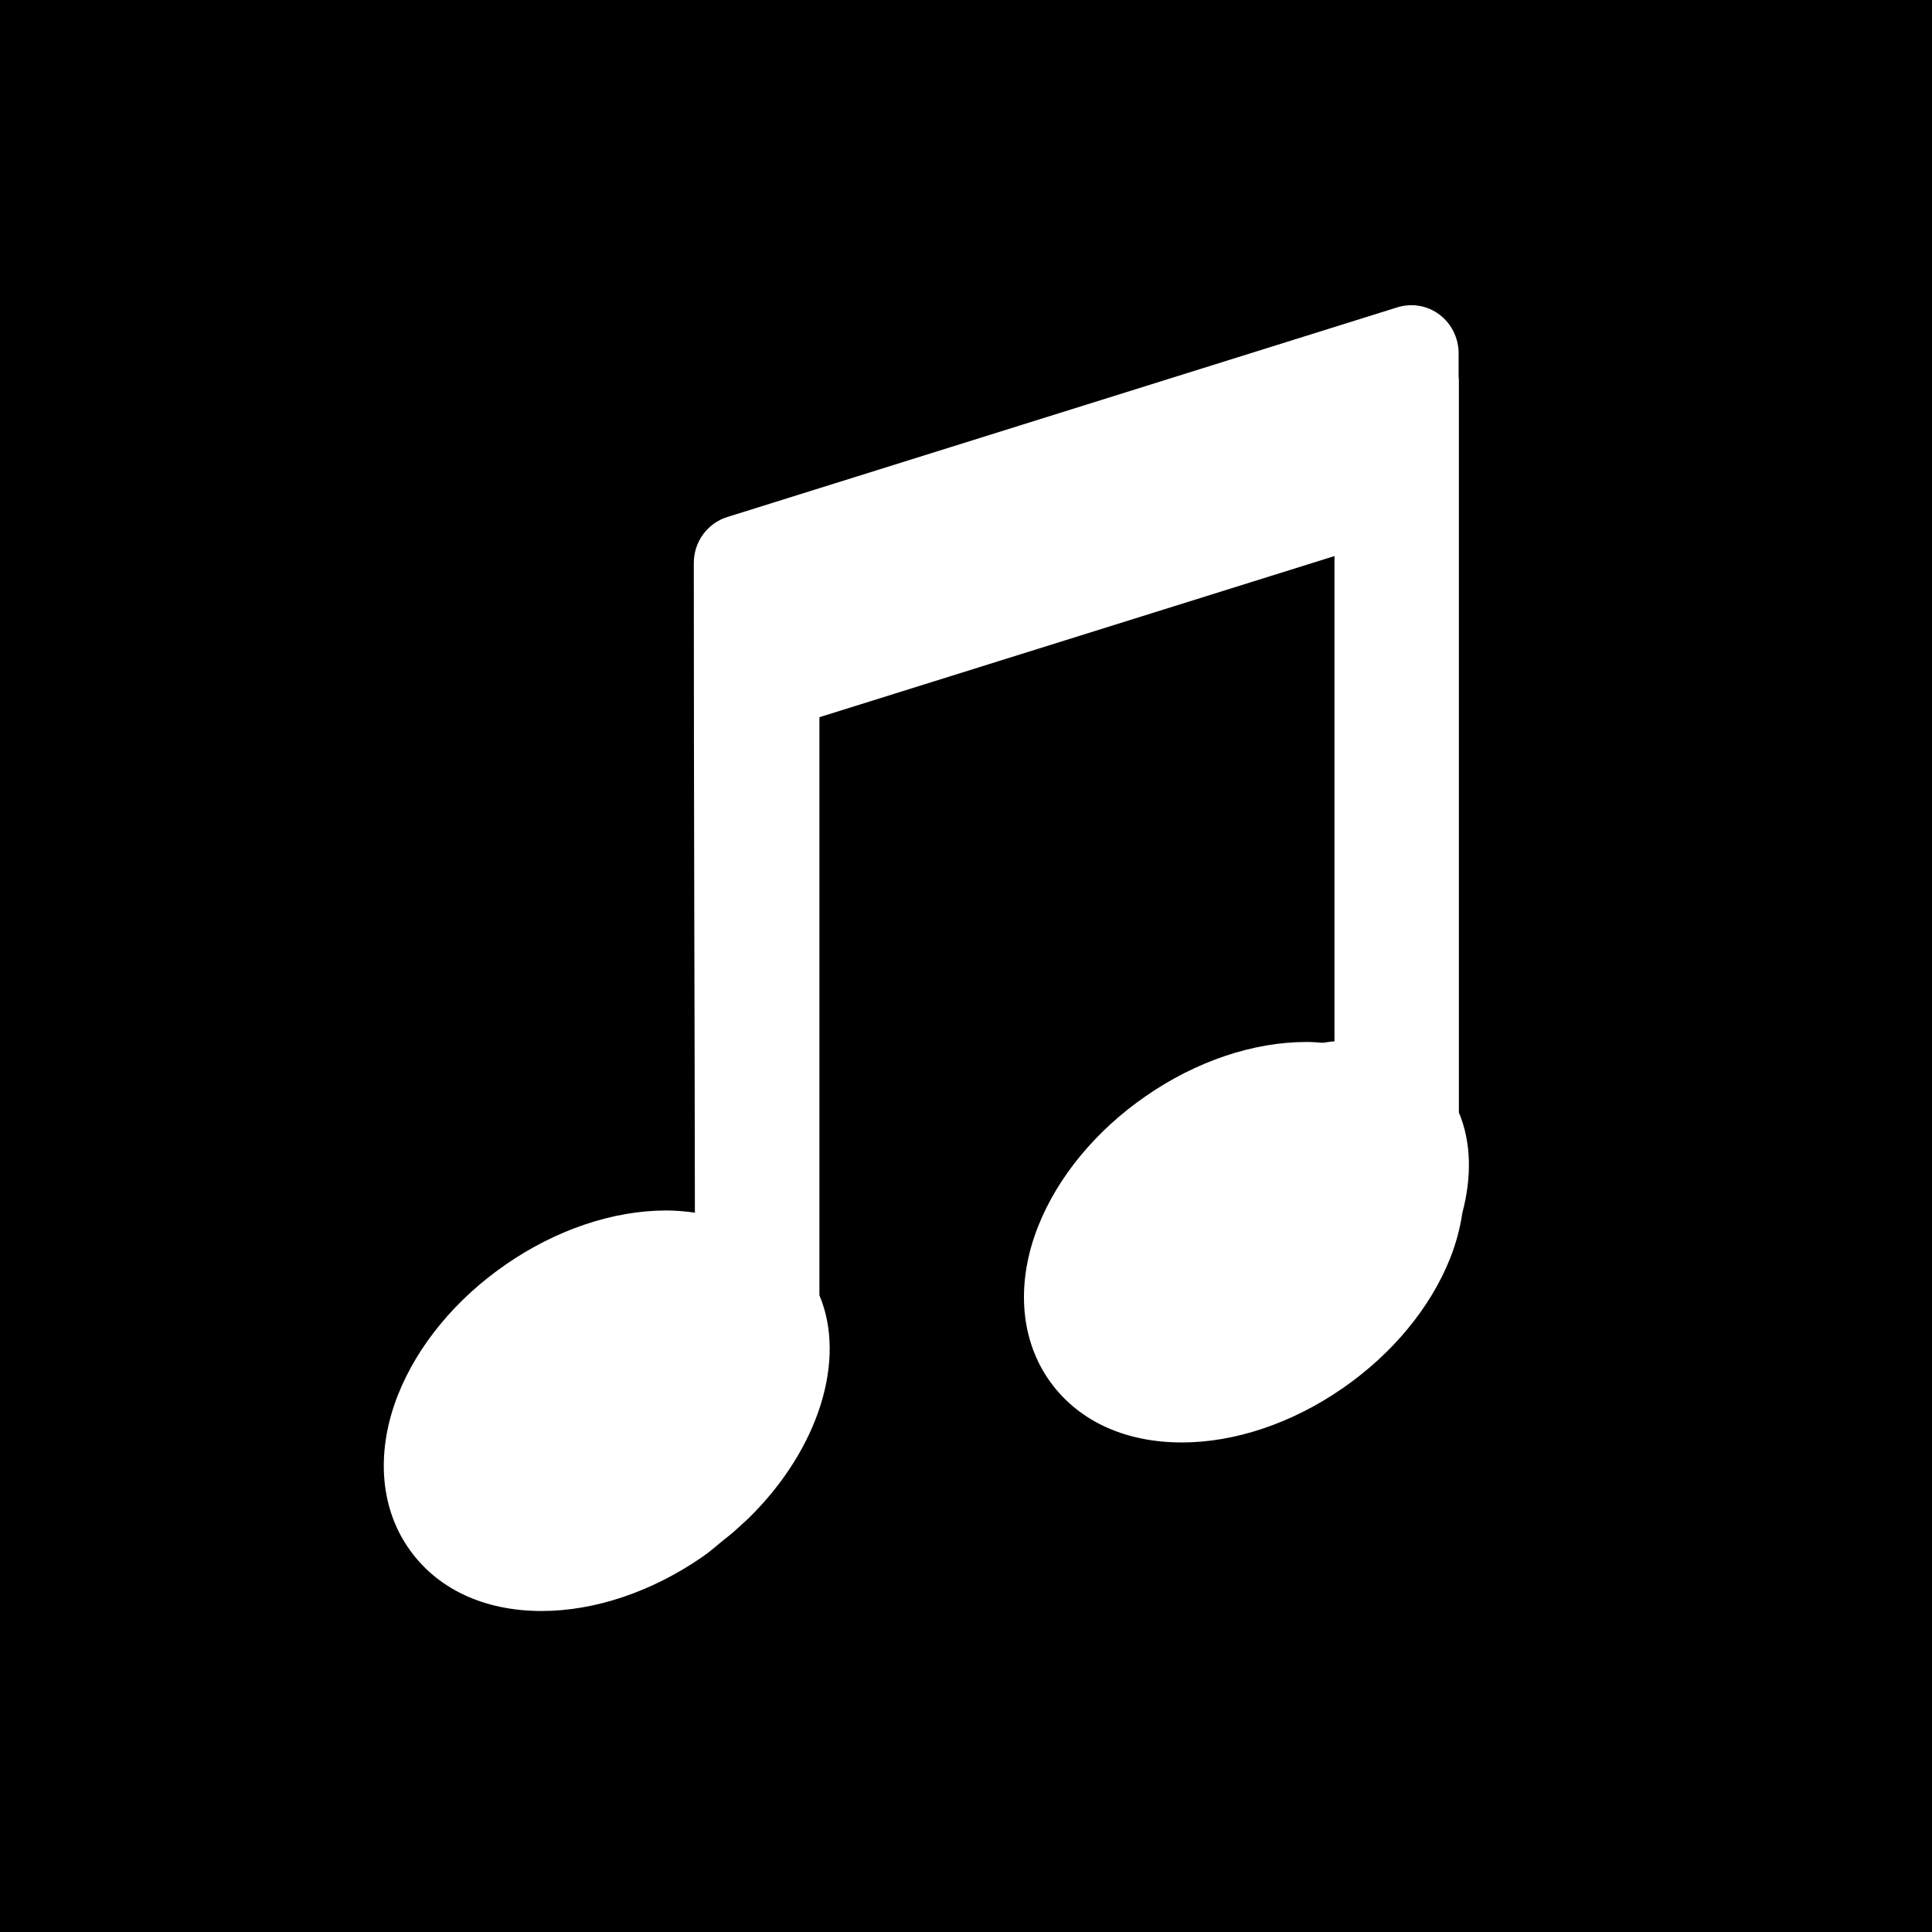
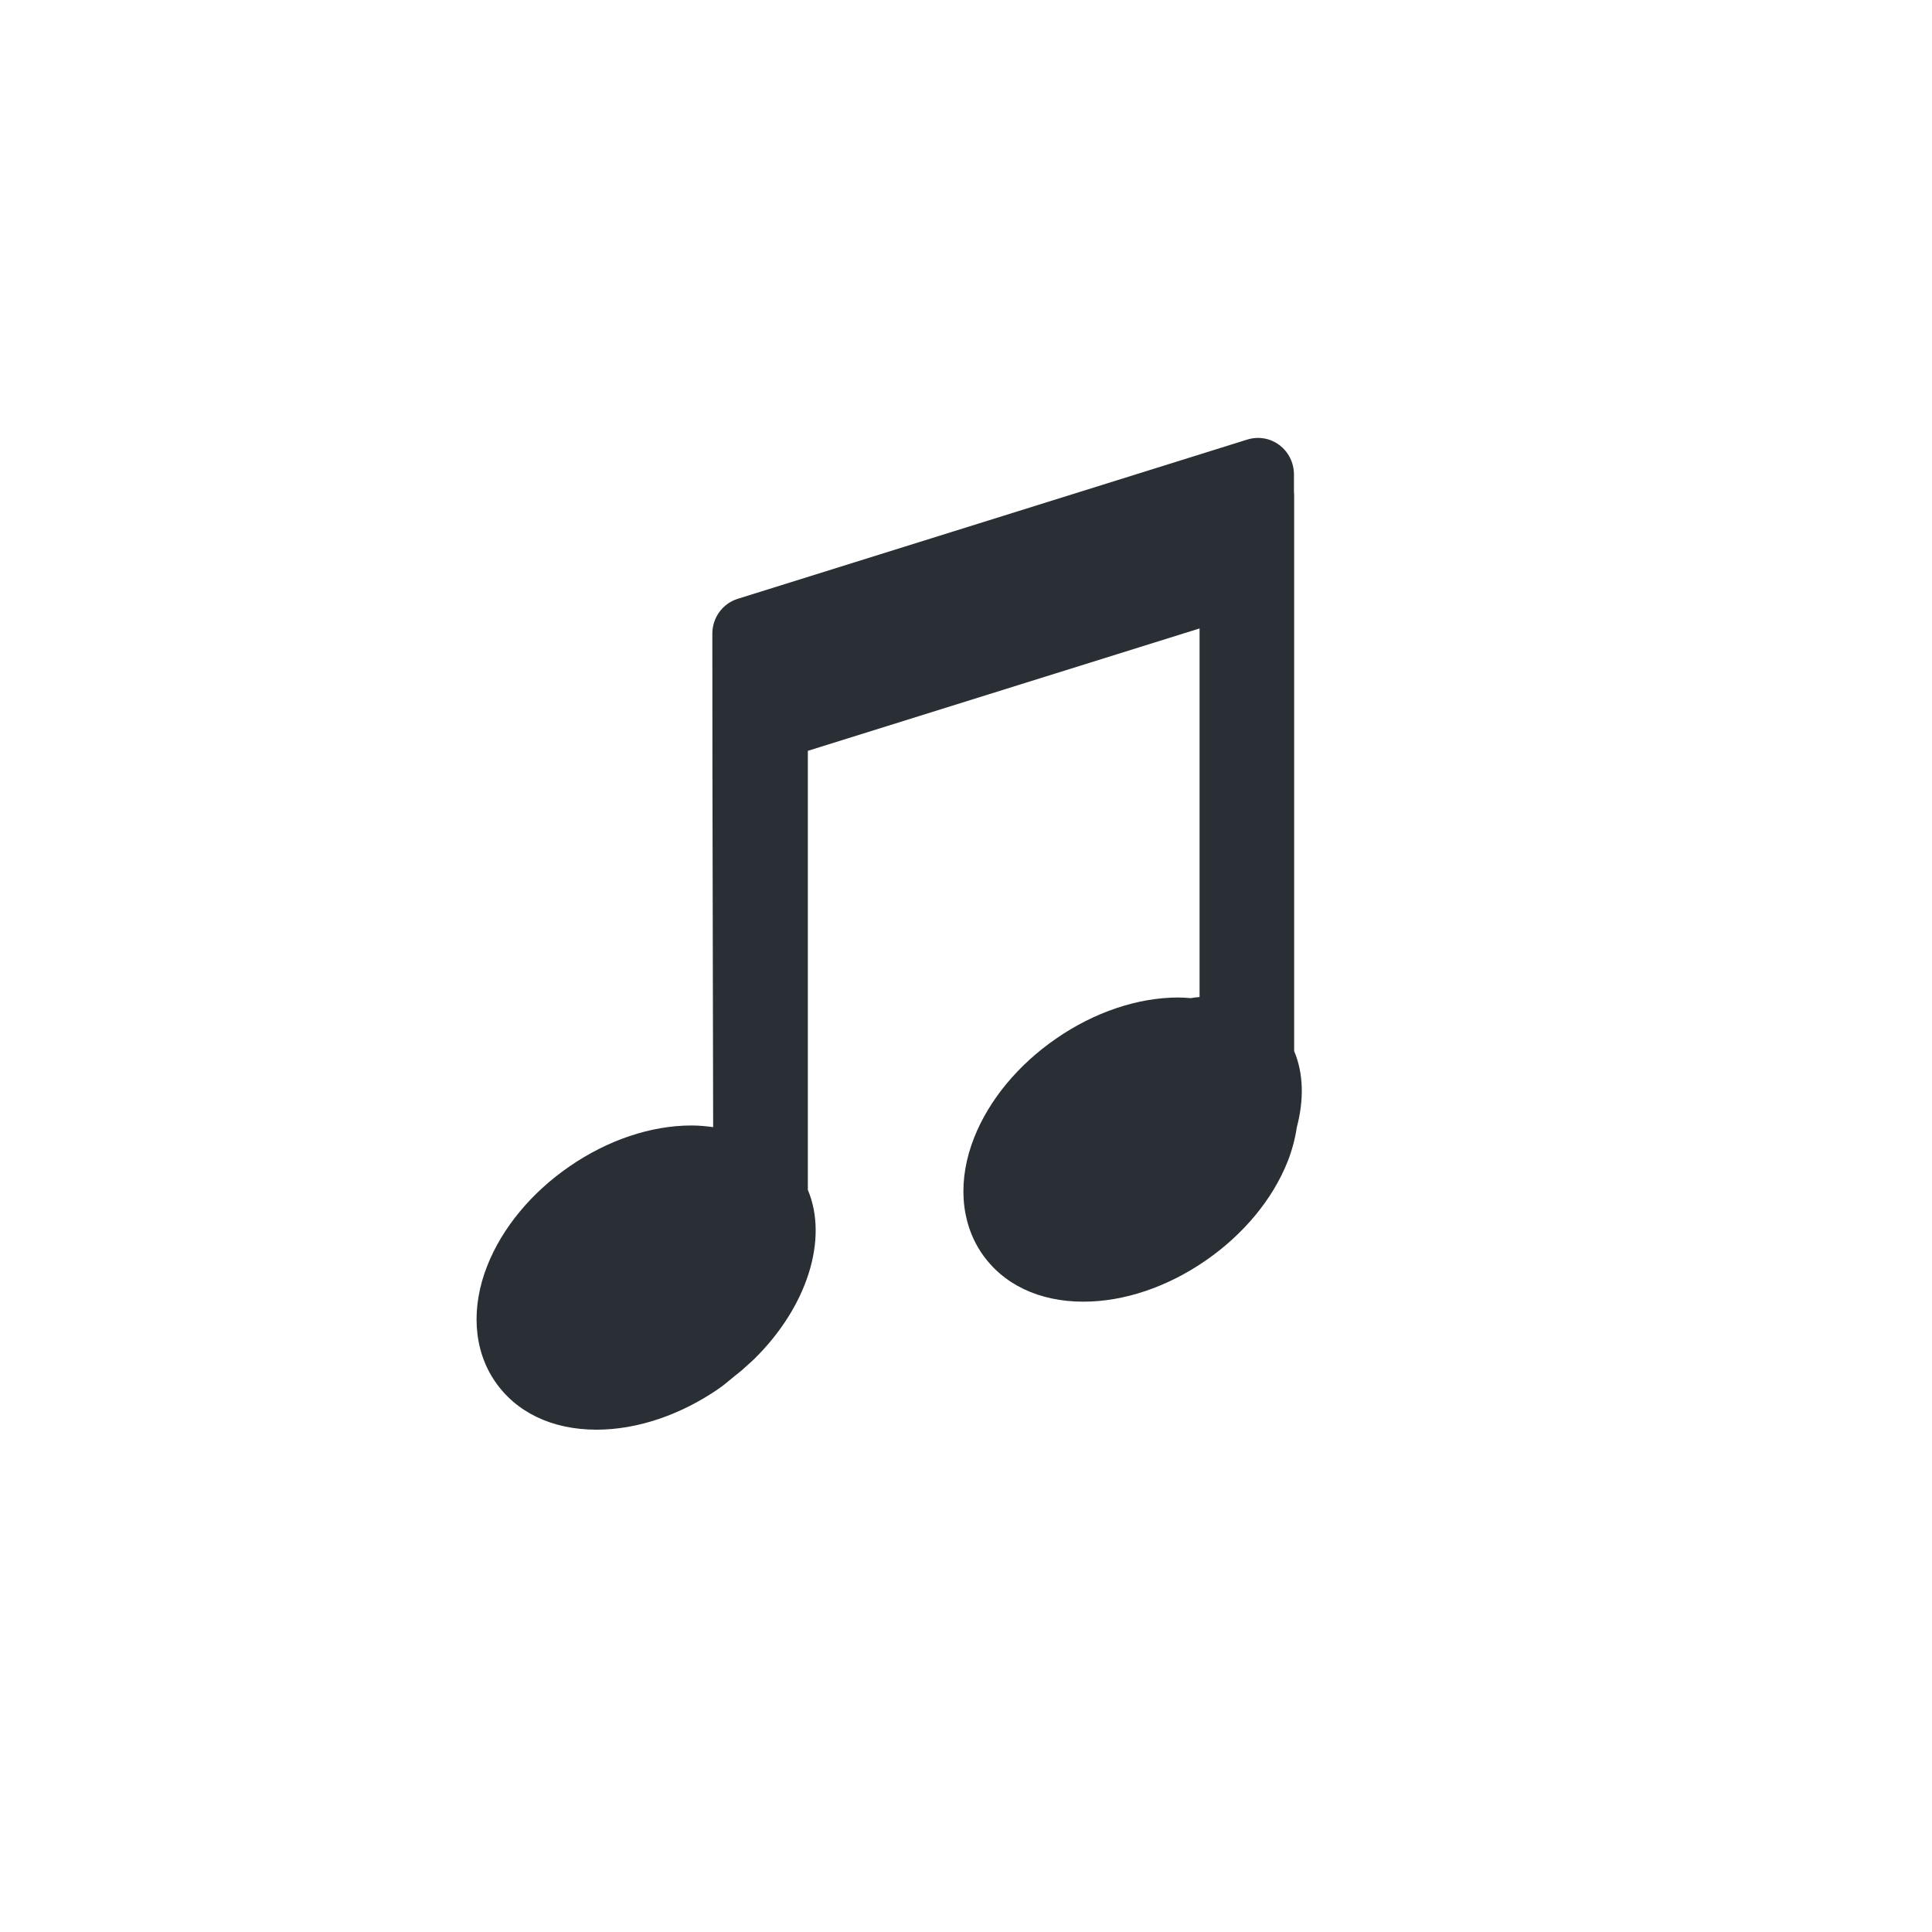
- <svg xmlns="http://www.w3.org/2000/svg" width="80px" height="80px" viewBox="0 0 80 80" version="1.1">
+ <svg xmlns="http://www.w3.org/2000/svg" xmlns:xlink="http://www.w3.org/1999/xlink" width="150px" height="150px" viewBox="0 0 150 150" version="1.1">
  <description>Created with Sketch (http://www.bohemiancoding.com/sketch)</description>
-   <defs />
-   <g id="Page 1" fill="rgb(215,215,215)" fill-rule="evenodd">
-     <path d="M0,0 L80,0 L80,80 L0,80 Z M16.875,15.954 C15.716,17.671 15.576,19.968 16.485,22.256 C17.299,24.3 18.874,26.208 20.934,27.633 C23.023,29.079 25.387,29.877 27.593,29.877 C28.003,29.877 28.391,29.839 28.774,29.786 C28.768,33.835 28.761,37.878 28.749,41.912 C28.738,46.848 28.729,51.773 28.729,56.69 C28.729,57.562 29.289,58.333 30.112,58.59 L57.857,67.273 C58.459,67.459 59.102,67.351 59.603,66.974 C60.101,66.6 60.398,66.005 60.398,65.375 L60.398,64.404 C60.409,64.337 60.409,64.271 60.409,64.2 L60.409,33.933 C60.926,32.706 60.945,31.258 60.553,29.778 C60.461,29.155 60.296,28.524 60.045,27.891 C59.231,25.847 57.651,23.938 55.594,22.514 C53.505,21.067 51.137,20.271 48.938,20.271 C46.515,20.271 44.541,21.215 43.382,22.932 C42.227,24.65 42.083,26.947 42.992,29.233 C43.804,31.277 45.384,33.189 47.445,34.612 C49.53,36.058 51.898,36.854 54.101,36.854 C54.332,36.854 54.555,36.839 54.774,36.82 C54.936,36.842 55.097,36.871 55.258,36.88 L55.258,56.975 L33.93,50.302 L33.93,26.366 C35.053,23.7 33.913,20.008 31.02,17.155 C30.917,17.052 30.81,16.963 30.705,16.866 C30.579,16.748 30.452,16.632 30.321,16.518 C30.195,16.412 30.06,16.311 29.934,16.208 C29.653,15.982 29.391,15.743 29.089,15.536 C26.994,14.088 24.632,13.292 22.427,13.292 C20.004,13.292 18.032,14.236 16.875,15.954 Z M16.875,15.954" id="Rectangle 1" fill="rgb(0,0,0)" transform="translate(40, 40) scale(1, -1) translate(-40, -40)" />
+   <defs>
+     <path d="M368.5,17 C391.42,17 410,-1.58 410,-24.5 C410,-47.42 391.42,-66 368.5,-66 C345.58,-66 327,-47.42 327,-24.5 C327,-1.58 345.58,17 368.5,17 Z M368.5,153 C270.469,153 191,73.531 191,-24.5 C191,-122.531 270.469,-202 368.5,-202 C466.531,-202 546,-122.531 546,-24.5 C546,73.531 466.531,153 368.5,153 Z M368.5,153" id="path-1" />
+   </defs>
+   <g id="Page 1" stroke="none" stroke-width="1" fill="none" fill-rule="evenodd">
+     <g id="Oval 1">
+       <use fill="#0B0A0A" fill-rule="evenodd" xlink:href="#path-1" />
+       <use fill="none" xlink:href="#path-1" />
+     </g>
+     <path d="M38.402,37.791 C40.052,35.345 42.864,34 46.319,34 C49.463,34 52.832,35.134 55.818,37.195 C56.248,37.49 56.623,37.831 57.024,38.153 C57.203,38.299 57.395,38.443 57.575,38.594 C57.762,38.757 57.944,38.922 58.123,39.09 C58.272,39.228 58.425,39.355 58.572,39.501 C62.697,43.565 64.323,48.822 62.721,52.618 L62.721,86.705 L93.134,96.208 L93.134,67.592 C92.904,67.578 92.674,67.538 92.444,67.505 C92.131,67.532 91.813,67.554 91.484,67.554 C88.343,67.554 84.966,66.42 81.993,64.361 C79.054,62.335 76.801,59.613 75.643,56.701 C74.346,53.446 74.552,50.175 76.199,47.729 C77.851,45.283 80.667,43.938 84.121,43.938 C87.257,43.938 90.634,45.072 93.612,47.134 C96.545,49.16 98.799,51.88 99.959,54.791 C100.318,55.692 100.553,56.59 100.684,57.478 C101.243,59.586 101.216,61.647 100.478,63.395 L100.478,106.498 C100.478,106.598 100.478,106.693 100.462,106.787 L100.462,108.17 C100.462,109.068 100.04,109.915 99.328,110.448 C98.615,110.984 97.697,111.138 96.839,110.873 L57.278,98.508 C56.104,98.142 55.305,97.044 55.305,95.802 C55.305,88.8 55.318,81.786 55.334,74.757 C55.35,69.012 55.361,63.255 55.369,57.489 C54.823,57.564 54.27,57.618 53.684,57.618 C50.54,57.618 47.169,56.482 44.19,54.423 C41.252,52.394 39.006,49.677 37.846,46.766 C36.549,43.508 36.75,40.237 38.402,37.791" id="path1534" fill="#292F34" transform="translate(69.03557, 72.5) scale(1, -1) translate(-69.03557, -72.5) " />
  </g>
</svg>
